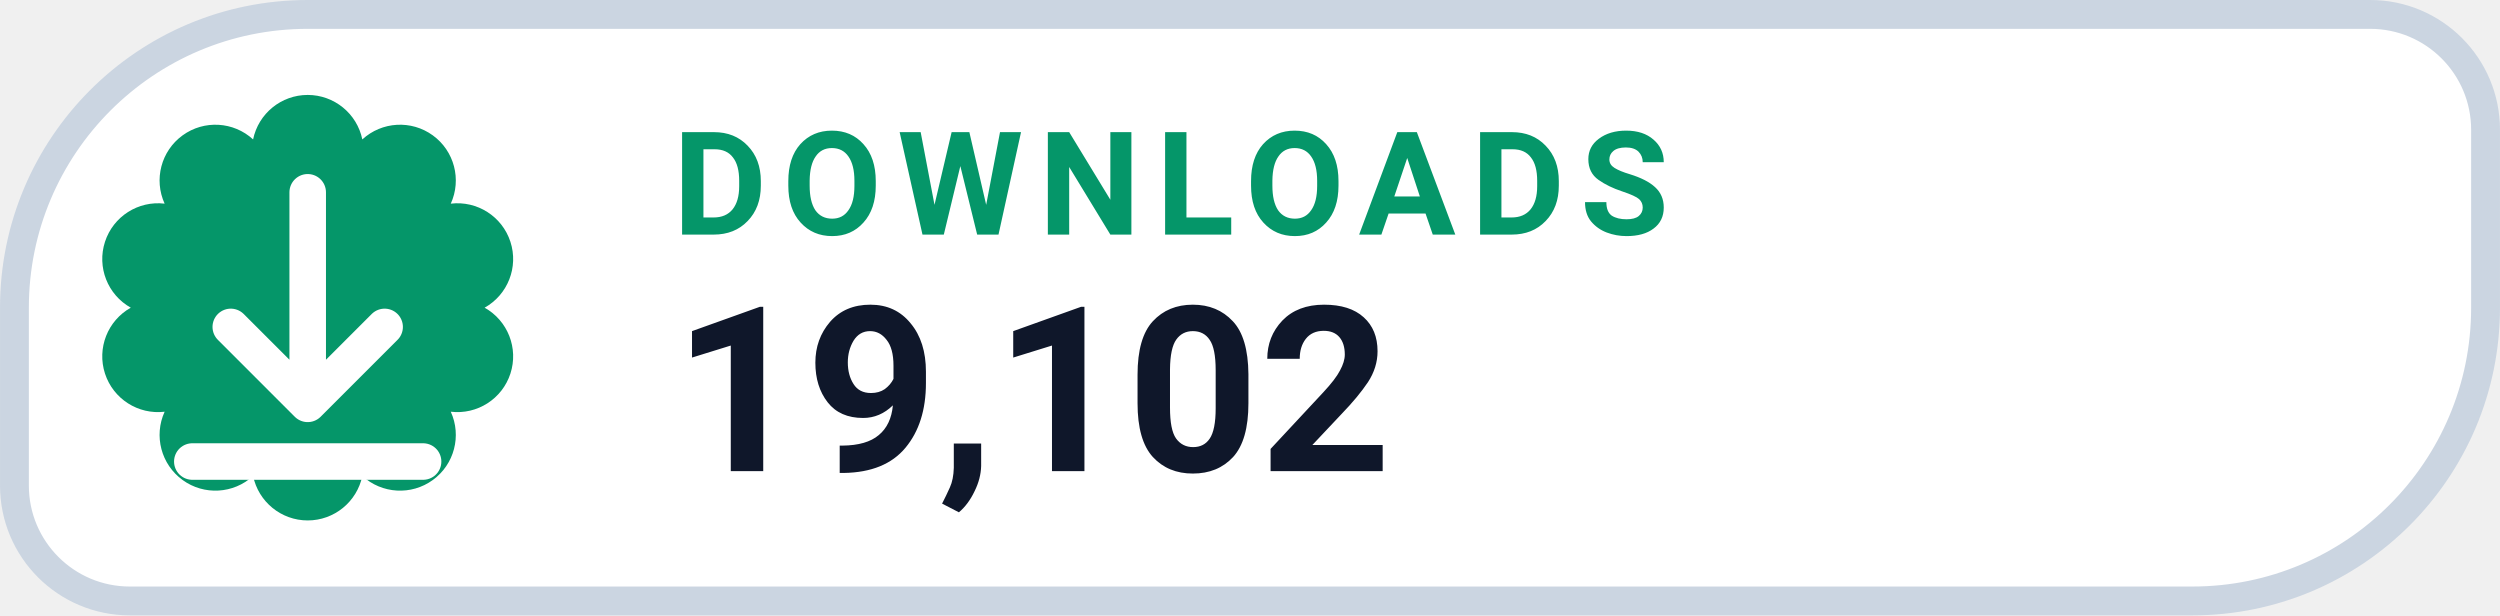
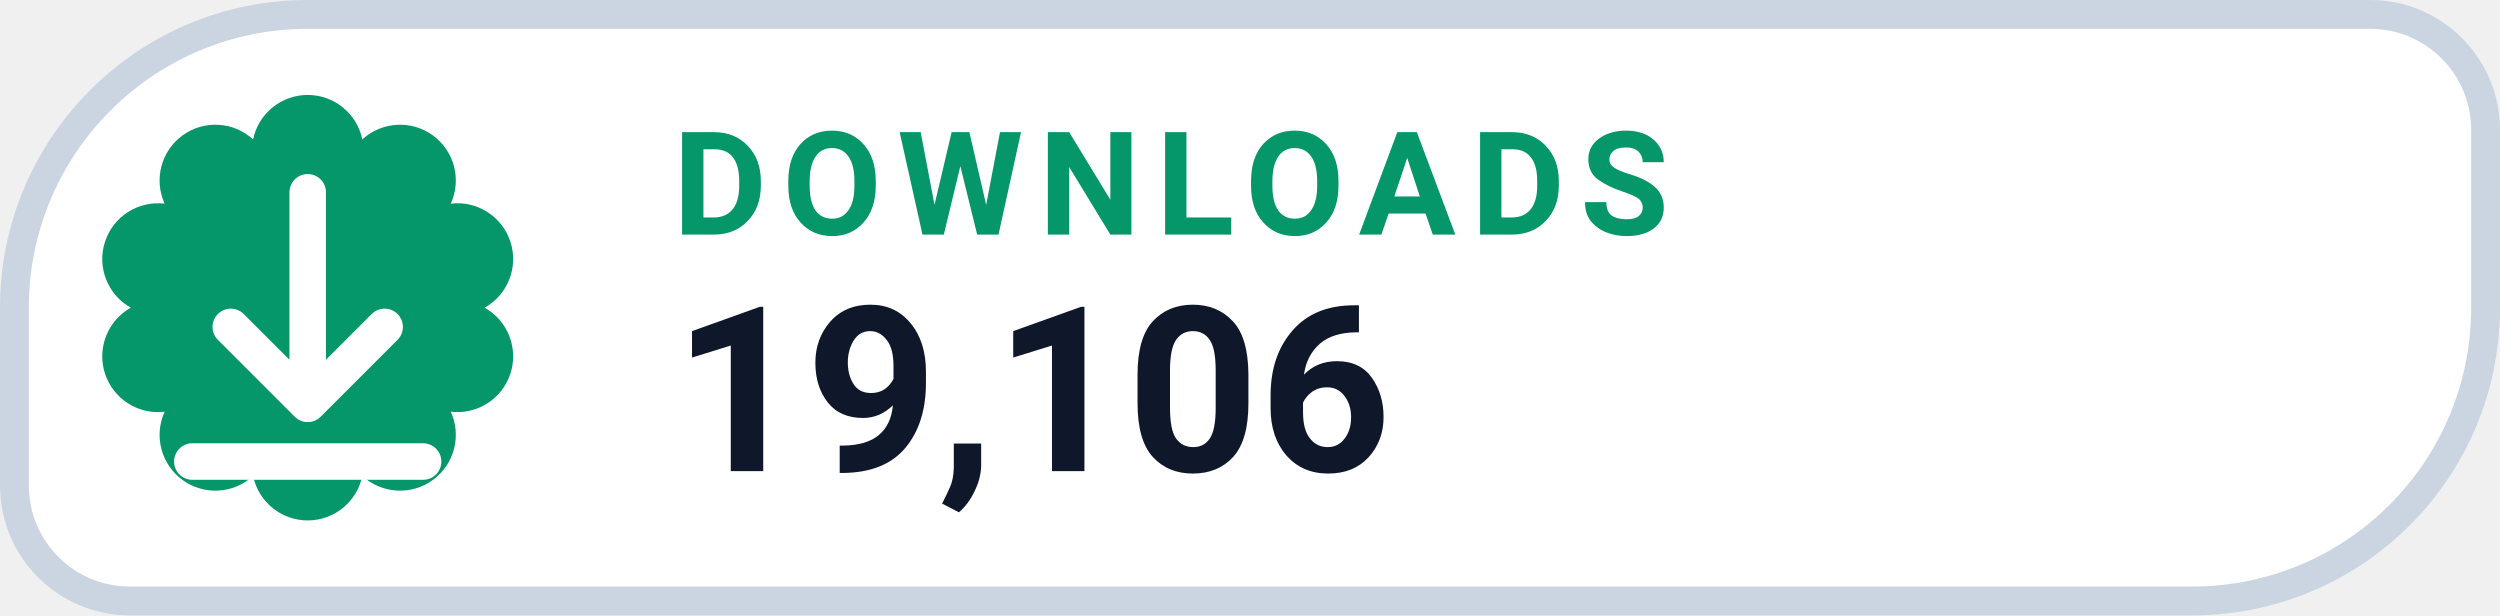
- <svg xmlns="http://www.w3.org/2000/svg" width="126" height="31.015" viewBox="0 0 130 32" role="img" aria-label="DOWNLOADS 19,102">
+ <svg xmlns="http://www.w3.org/2000/svg" width="126" height="31.015" viewBox="0 0 130 32" role="img" aria-label="DOWNLOADS 19,106">
  <path d="M 16.00 0.75 H 123.25 A 6.00 6.00 0 0 1 129.25 6.75 V 16.00 A 15.25 15.25 0 0 1 114.00 31.25 H 6.75 A 6.00 6.00 0 0 1 0.75 25.25 V 16.00 A 15.25 15.25 0 0 1 16.00 0.75 Z" fill="#FFFFFF" stroke="#CBD5E1" stroke-width="1.5" />
  <path d="M 13.16 7.25 A 2.90 2.90 0 0 1 18.84 7.25 A 2.90 2.90 0 0 1 23.44 10.59 A 2.90 2.90 0 0 1 25.20 16.00 A 2.90 2.90 0 0 1 23.44 21.41 A 2.90 2.90 0 0 1 18.84 24.75 A 2.90 2.90 0 0 1 13.16 24.75 A 2.90 2.90 0 0 1 8.56 21.41 A 2.90 2.90 0 0 1 6.80 16.00 A 2.90 2.90 0 0 1 8.56 10.59 A 2.90 2.90 0 0 1 13.16 7.25 Z" fill="#059669" />
  <g transform="translate(16 16)" style="color:#FFFFFF;">
    <path d="M0 -6 v11 m0 0 l4 -4 m-4 4 l-4 -4 M-6 8 h12" fill="none" stroke="currentColor" stroke-width="1.9" stroke-linecap="round" stroke-linejoin="round" />
  </g>
  <text x="35" y="12.2" fill="#059669" font-family="-apple-system,BlinkMacSystemFont,'Segoe UI',Roboto,Helvetica,Arial,sans-serif" font-size="7.5" font-weight="700" letter-spacing=".8">DOWNLOADS</text>
-   <text x="35" y="24.5" fill="#0F172A" font-family="-apple-system,BlinkMacSystemFont,'Segoe UI',Roboto,Helvetica,Arial,sans-serif" font-size="12" font-weight="750">19,102</text>
+   <text x="35" y="24.5" fill="#0F172A" font-family="-apple-system,BlinkMacSystemFont,'Segoe UI',Roboto,Helvetica,Arial,sans-serif" font-size="12" font-weight="750">19,106</text>
</svg>
